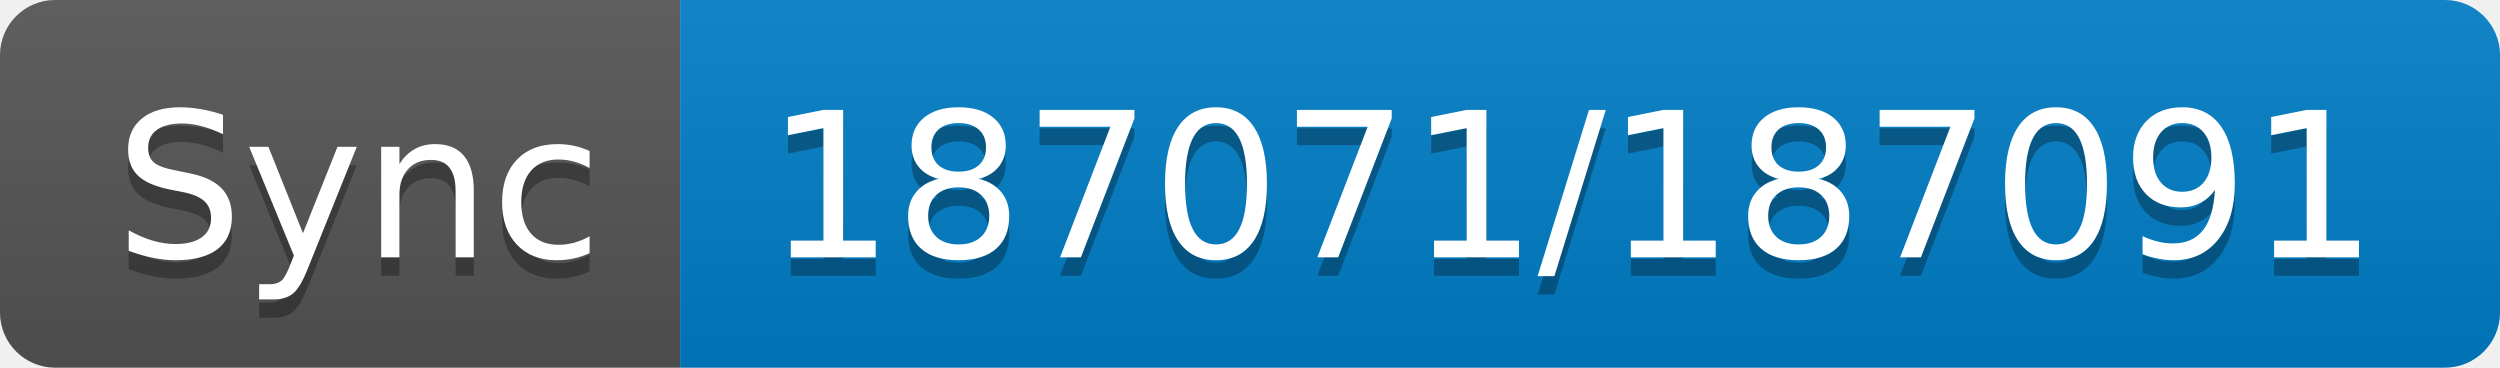
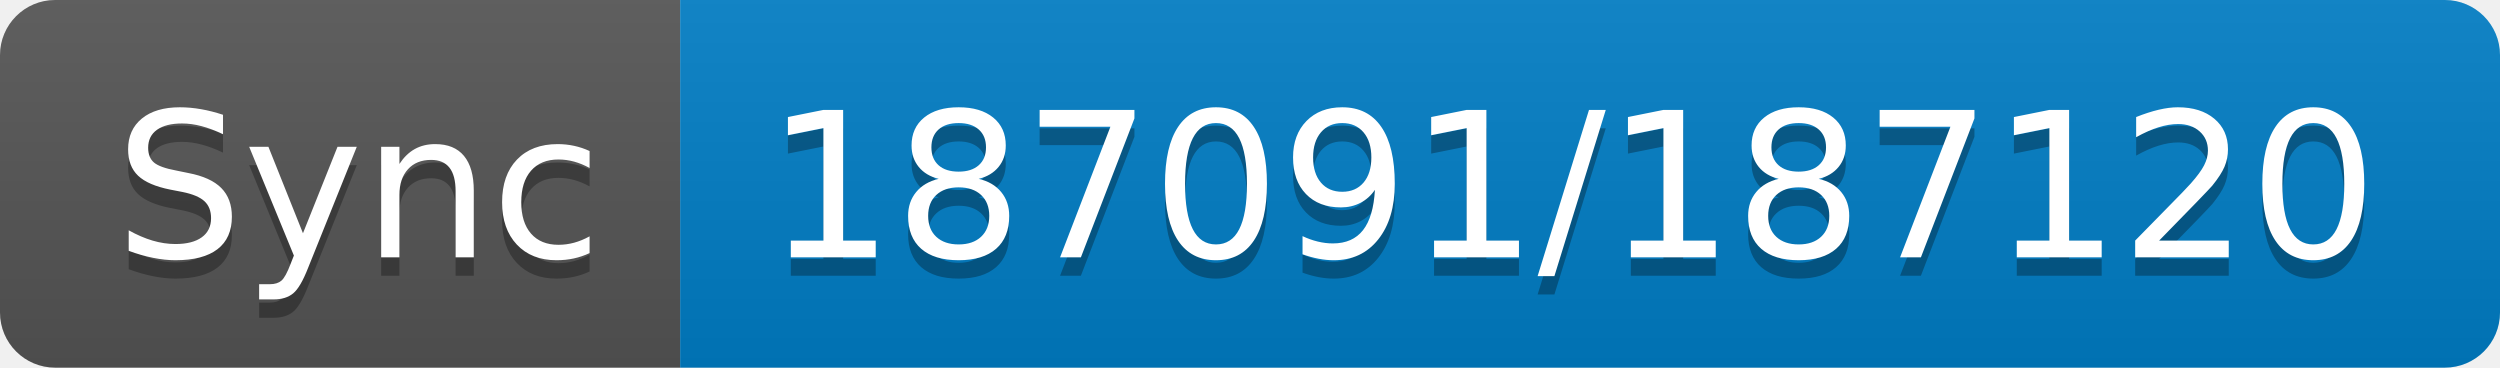
- <svg xmlns="http://www.w3.org/2000/svg" width="136" height="20" role="img" aria-label="Sync: 187071/187091">
+ <svg xmlns="http://www.w3.org/2000/svg" width="136" height="20" role="img" aria-label="Sync: 187091/187120">
  <linearGradient id="s" x2="0" y2="100%">
    <stop offset="0" stop-color="#bbb" stop-opacity=".1" />
    <stop offset="1" stop-opacity=".1" />
  </linearGradient>
  <clipPath id="r">
    <rect width="136" height="20" rx="3" fill="#fff" />
  </clipPath>
  <g clip-path="url(#r)">
    <rect width="37" height="20" fill="#555" />
    <rect x="37" width="99" height="20" fill="#007ec6" />
    <rect width="136" height="20" fill="url(#s)" />
  </g>
  <g fill="#fff" text-anchor="middle" font-family="Verdana,Geneva,DejaVu Sans,sans-serif" text-rendering="geometricPrecision" font-size="110">
    <text aria-hidden="true" x="195" y="150" fill="#010101" fill-opacity=".3" transform="scale(.1)" textLength="270">Sync</text>
    <text x="195" y="140" transform="scale(.1)" fill="#fff" textLength="270">Sync</text>
-     <text aria-hidden="true" x="855" y="150" fill="#010101" fill-opacity=".3" transform="scale(.1)" textLength="890">187071/187091</text>
-     <text x="855" y="140" transform="scale(.1)" fill="#fff" textLength="890">187071/187091</text>
+     <text aria-hidden="true" x="855" y="150" fill="#010101" fill-opacity=".3" transform="scale(.1)" textLength="890">187091/187120</text>
+     <text x="855" y="140" transform="scale(.1)" fill="#fff" textLength="890">187091/187120</text>
  </g>
</svg>
